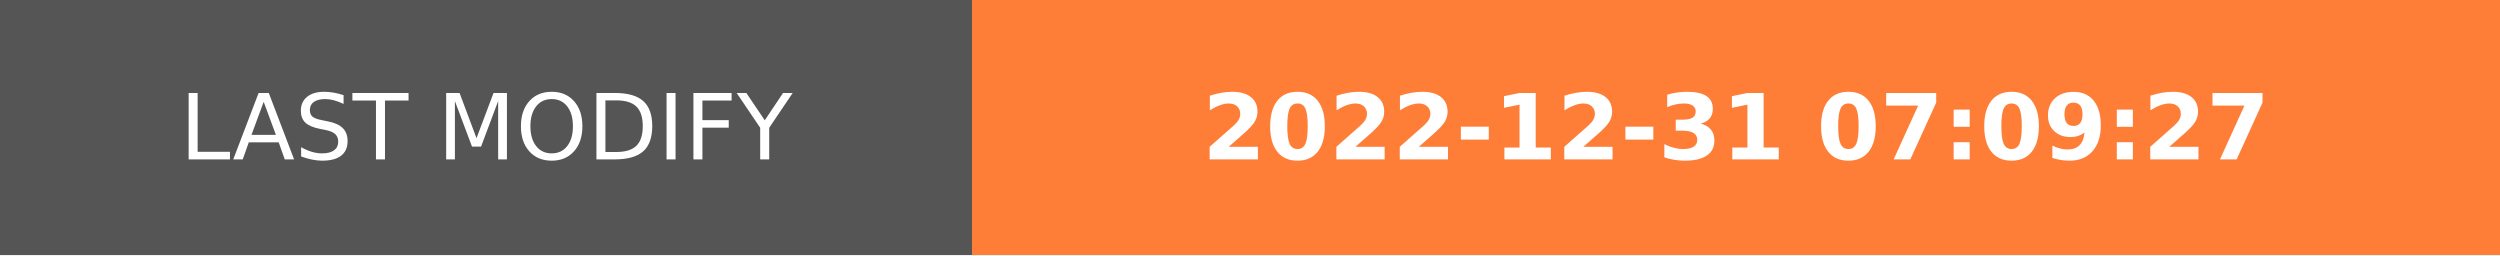
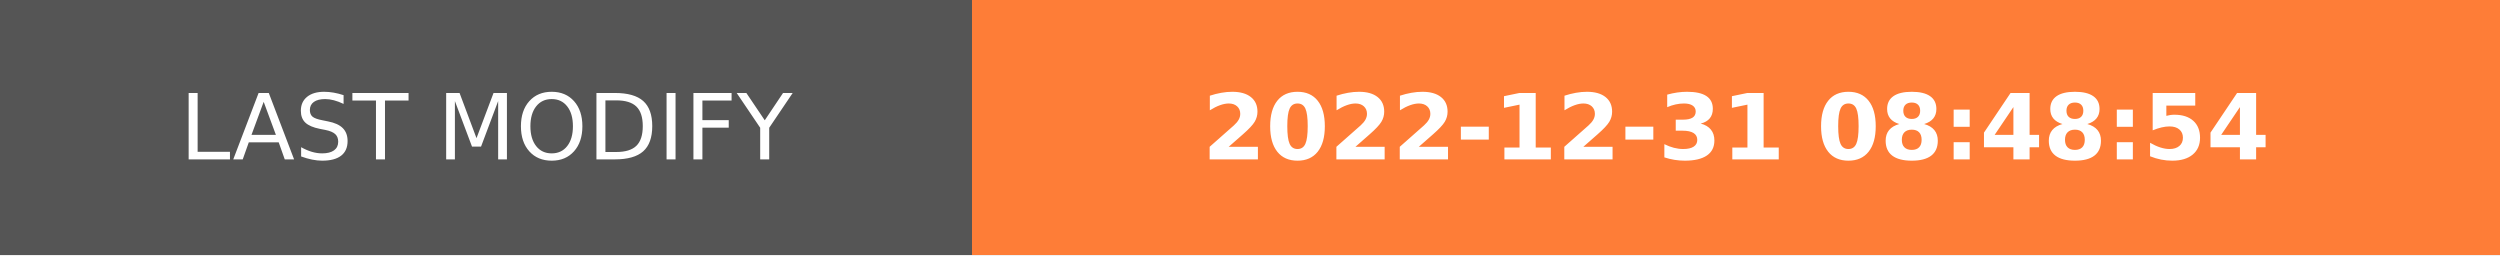
- <svg xmlns="http://www.w3.org/2000/svg" width="274.5" height="28" role="img" aria-label="LAST MODIFY: 2022-12-31 07:09:27">
+ <svg xmlns="http://www.w3.org/2000/svg" width="274.5" height="28" role="img" aria-label="LAST MODIFY: 2022-12-31 08:48:54">
  <g shape-rendering="crispEdges">
    <rect width="106.75" height="28" fill="#555" />
    <rect x="106.75" width="167.75" height="28" fill="#fe7d37" />
  </g>
  <g fill="#fff" text-anchor="middle" font-family="Verdana,Geneva,DejaVu Sans,sans-serif" text-rendering="geometricPrecision" font-size="100">
    <text transform="scale(.1)" x="533.75" y="175" textLength="827.5" fill="#fff">LAST MODIFY</text>
-     <text transform="scale(.1)" x="1906.25" y="175" textLength="1437.5" fill="#fff" font-weight="bold">2022-12-31 07:09:27</text>
+     <text transform="scale(.1)" x="1906.25" y="175" textLength="1437.5" fill="#fff" font-weight="bold">2022-12-31 08:48:54</text>
  </g>
</svg>
